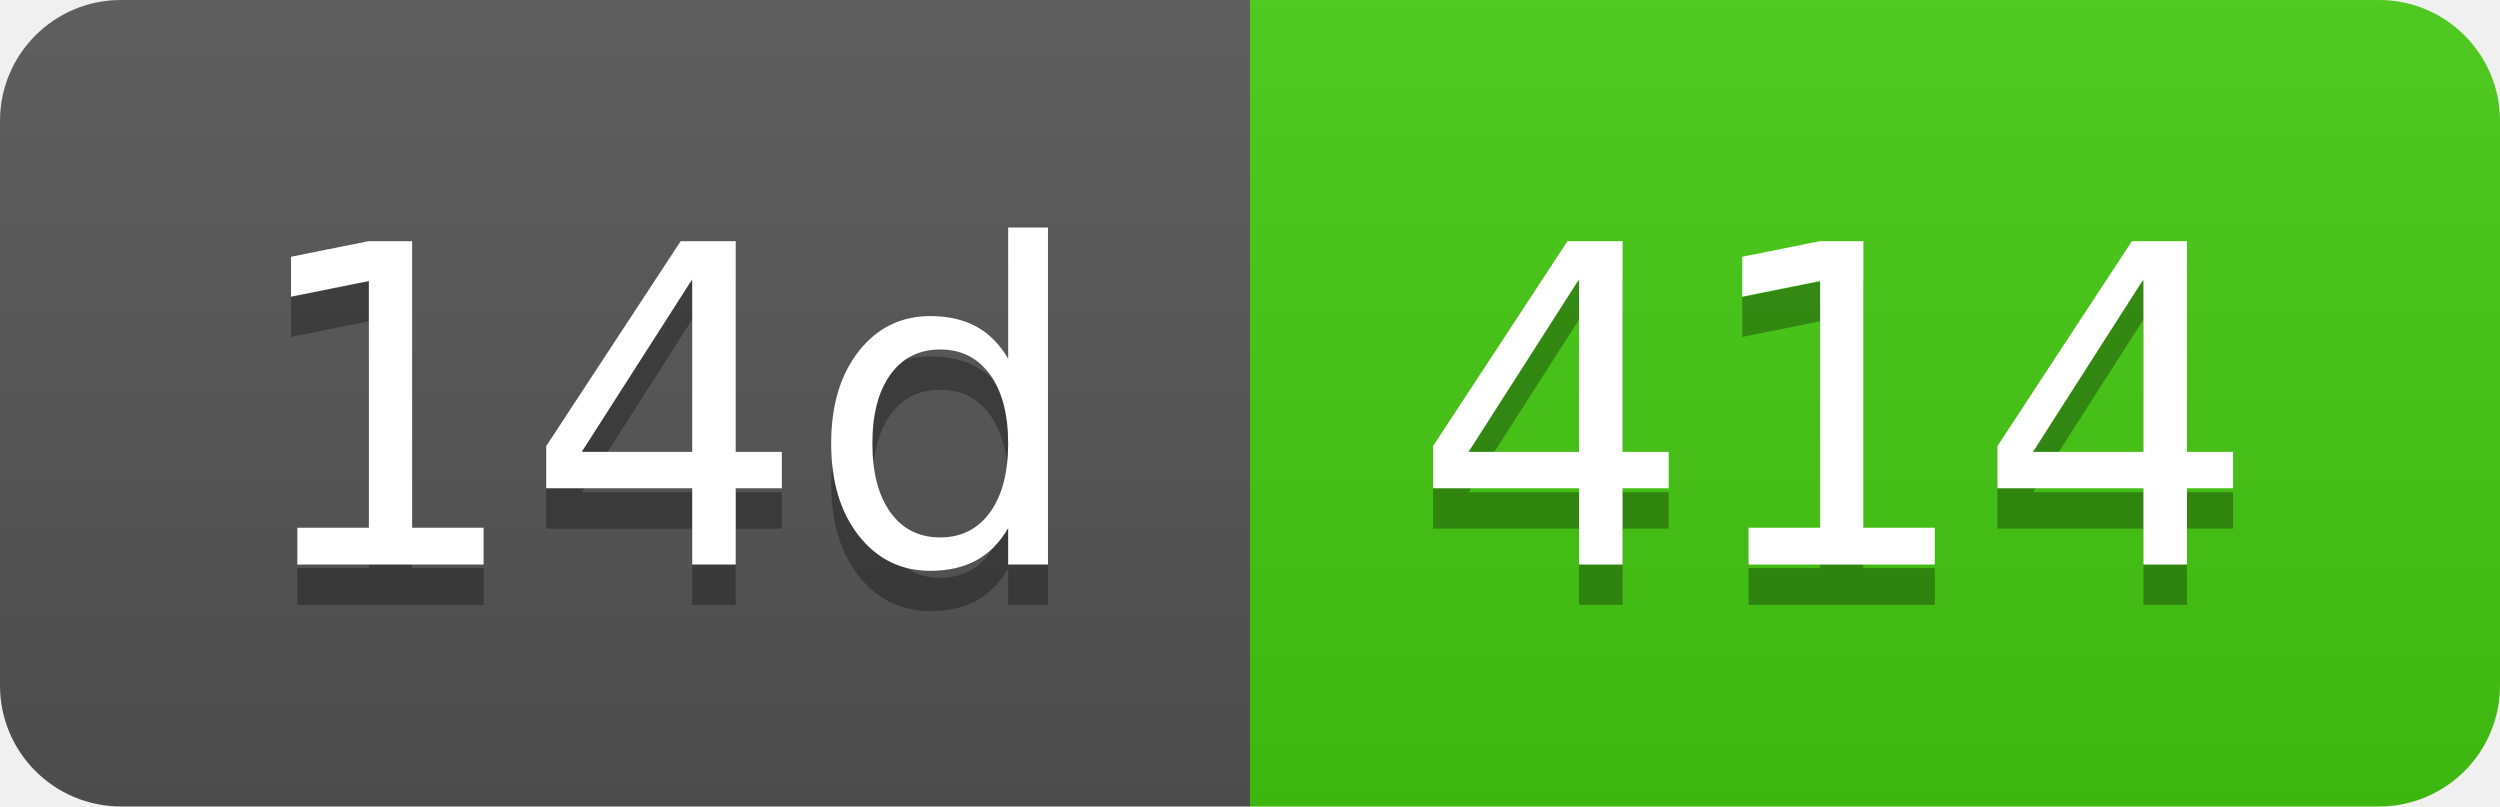
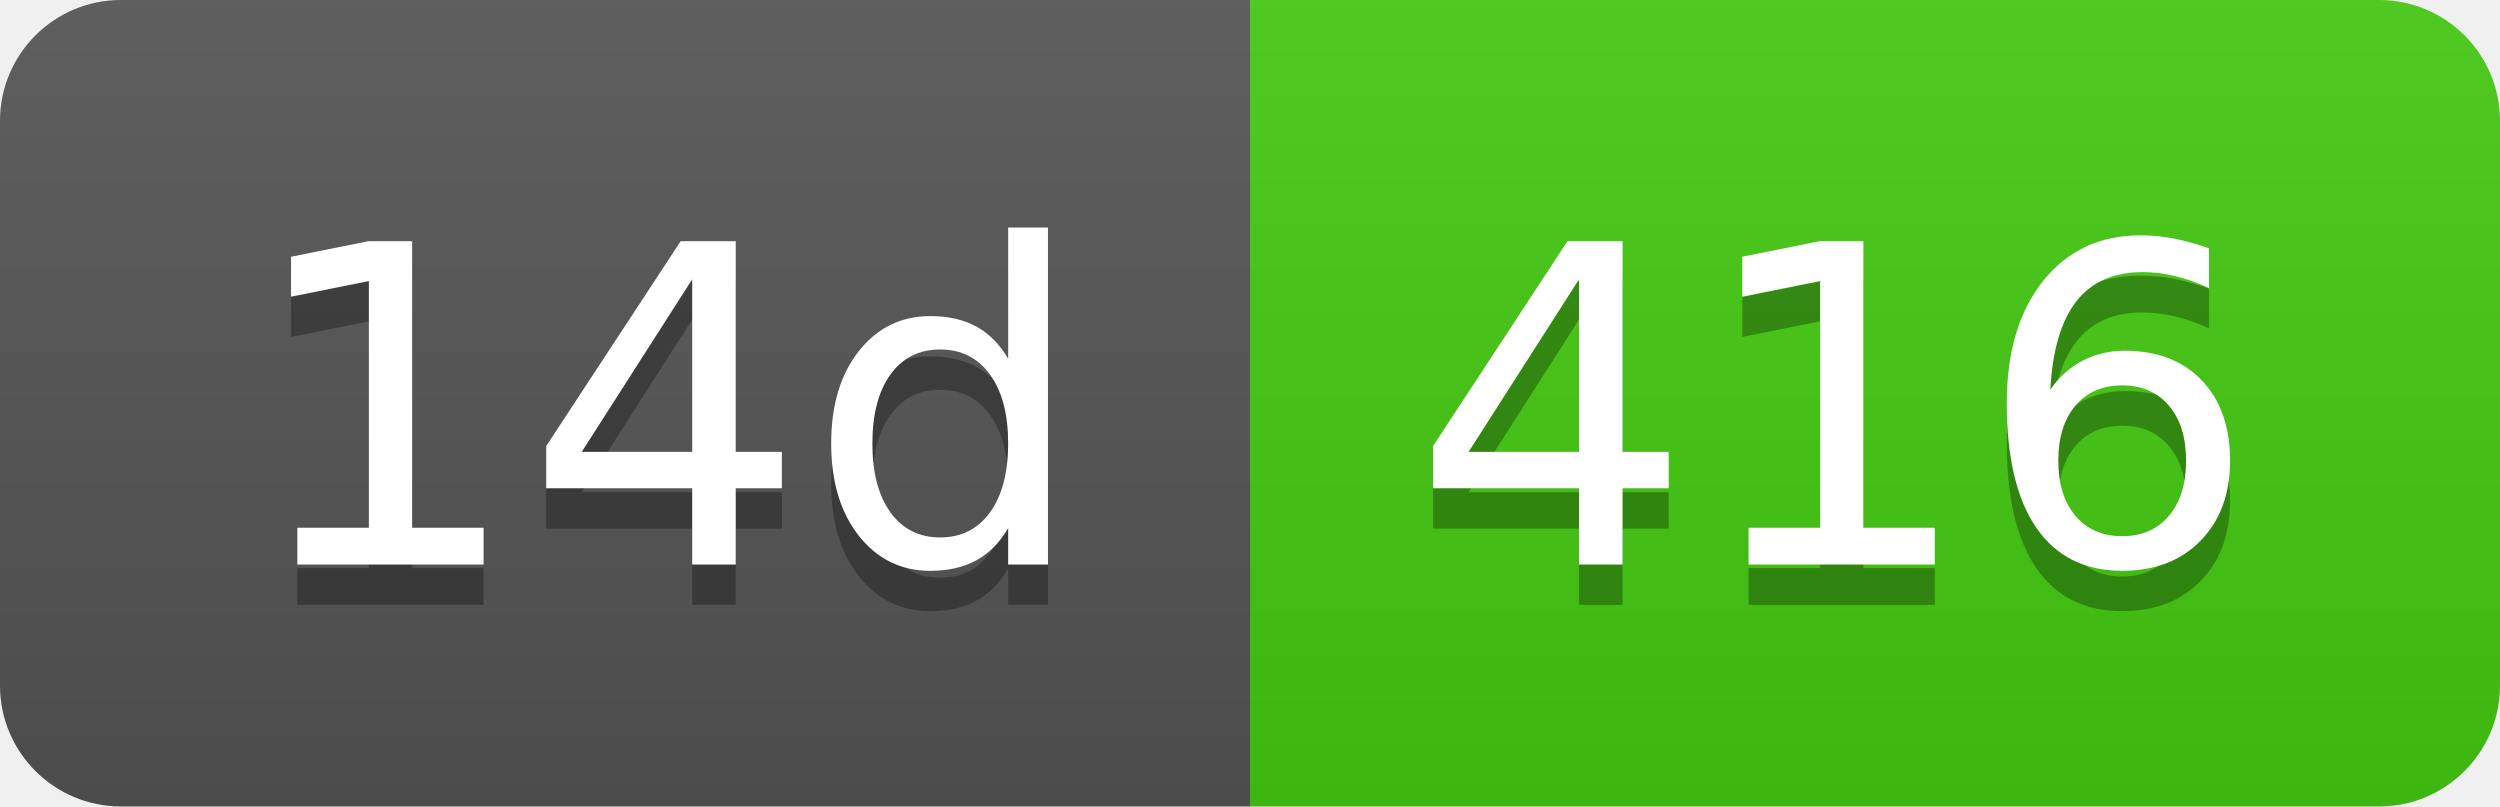
- <svg xmlns="http://www.w3.org/2000/svg" width="62" height="20" role="img" aria-label="14d: 414">
+ <svg xmlns="http://www.w3.org/2000/svg" width="62" height="20" role="img" aria-label="14d: 416">
  <linearGradient id="s" x2="0" y2="100%">
    <stop offset="0" stop-color="#bbb" stop-opacity=".1" />
    <stop offset="1" stop-opacity=".1" />
  </linearGradient>
  <clipPath id="r">
    <rect width="62" height="20" rx="3" fill="#fff" />
  </clipPath>
  <g clip-path="url(#r)">
    <rect width="31" height="20" fill="#555" />
    <rect x="31" width="31" height="20" fill="#4c1" />
    <rect width="62" height="20" fill="url(#s)" />
  </g>
  <g fill="#fff" text-anchor="middle" font-family="Verdana,Geneva,DejaVu Sans,sans-serif" text-rendering="geometricPrecision" font-size="110">
    <text aria-hidden="true" x="165" y="150" fill="#010101" fill-opacity=".3" transform="scale(.1)" textLength="210">14d</text>
    <text x="165" y="140" transform="scale(.1)" fill="#fff" textLength="210">14d</text>
-     <text aria-hidden="true" x="455" y="150" fill="#010101" fill-opacity=".3" transform="scale(.1)" textLength="210">414</text>
-     <text x="455" y="140" transform="scale(.1)" fill="#fff" textLength="210">414</text>
+     <text aria-hidden="true" x="455" y="150" fill="#010101" fill-opacity=".3" transform="scale(.1)" textLength="210">416</text>
+     <text x="455" y="140" transform="scale(.1)" fill="#fff" textLength="210">416</text>
  </g>
</svg>
